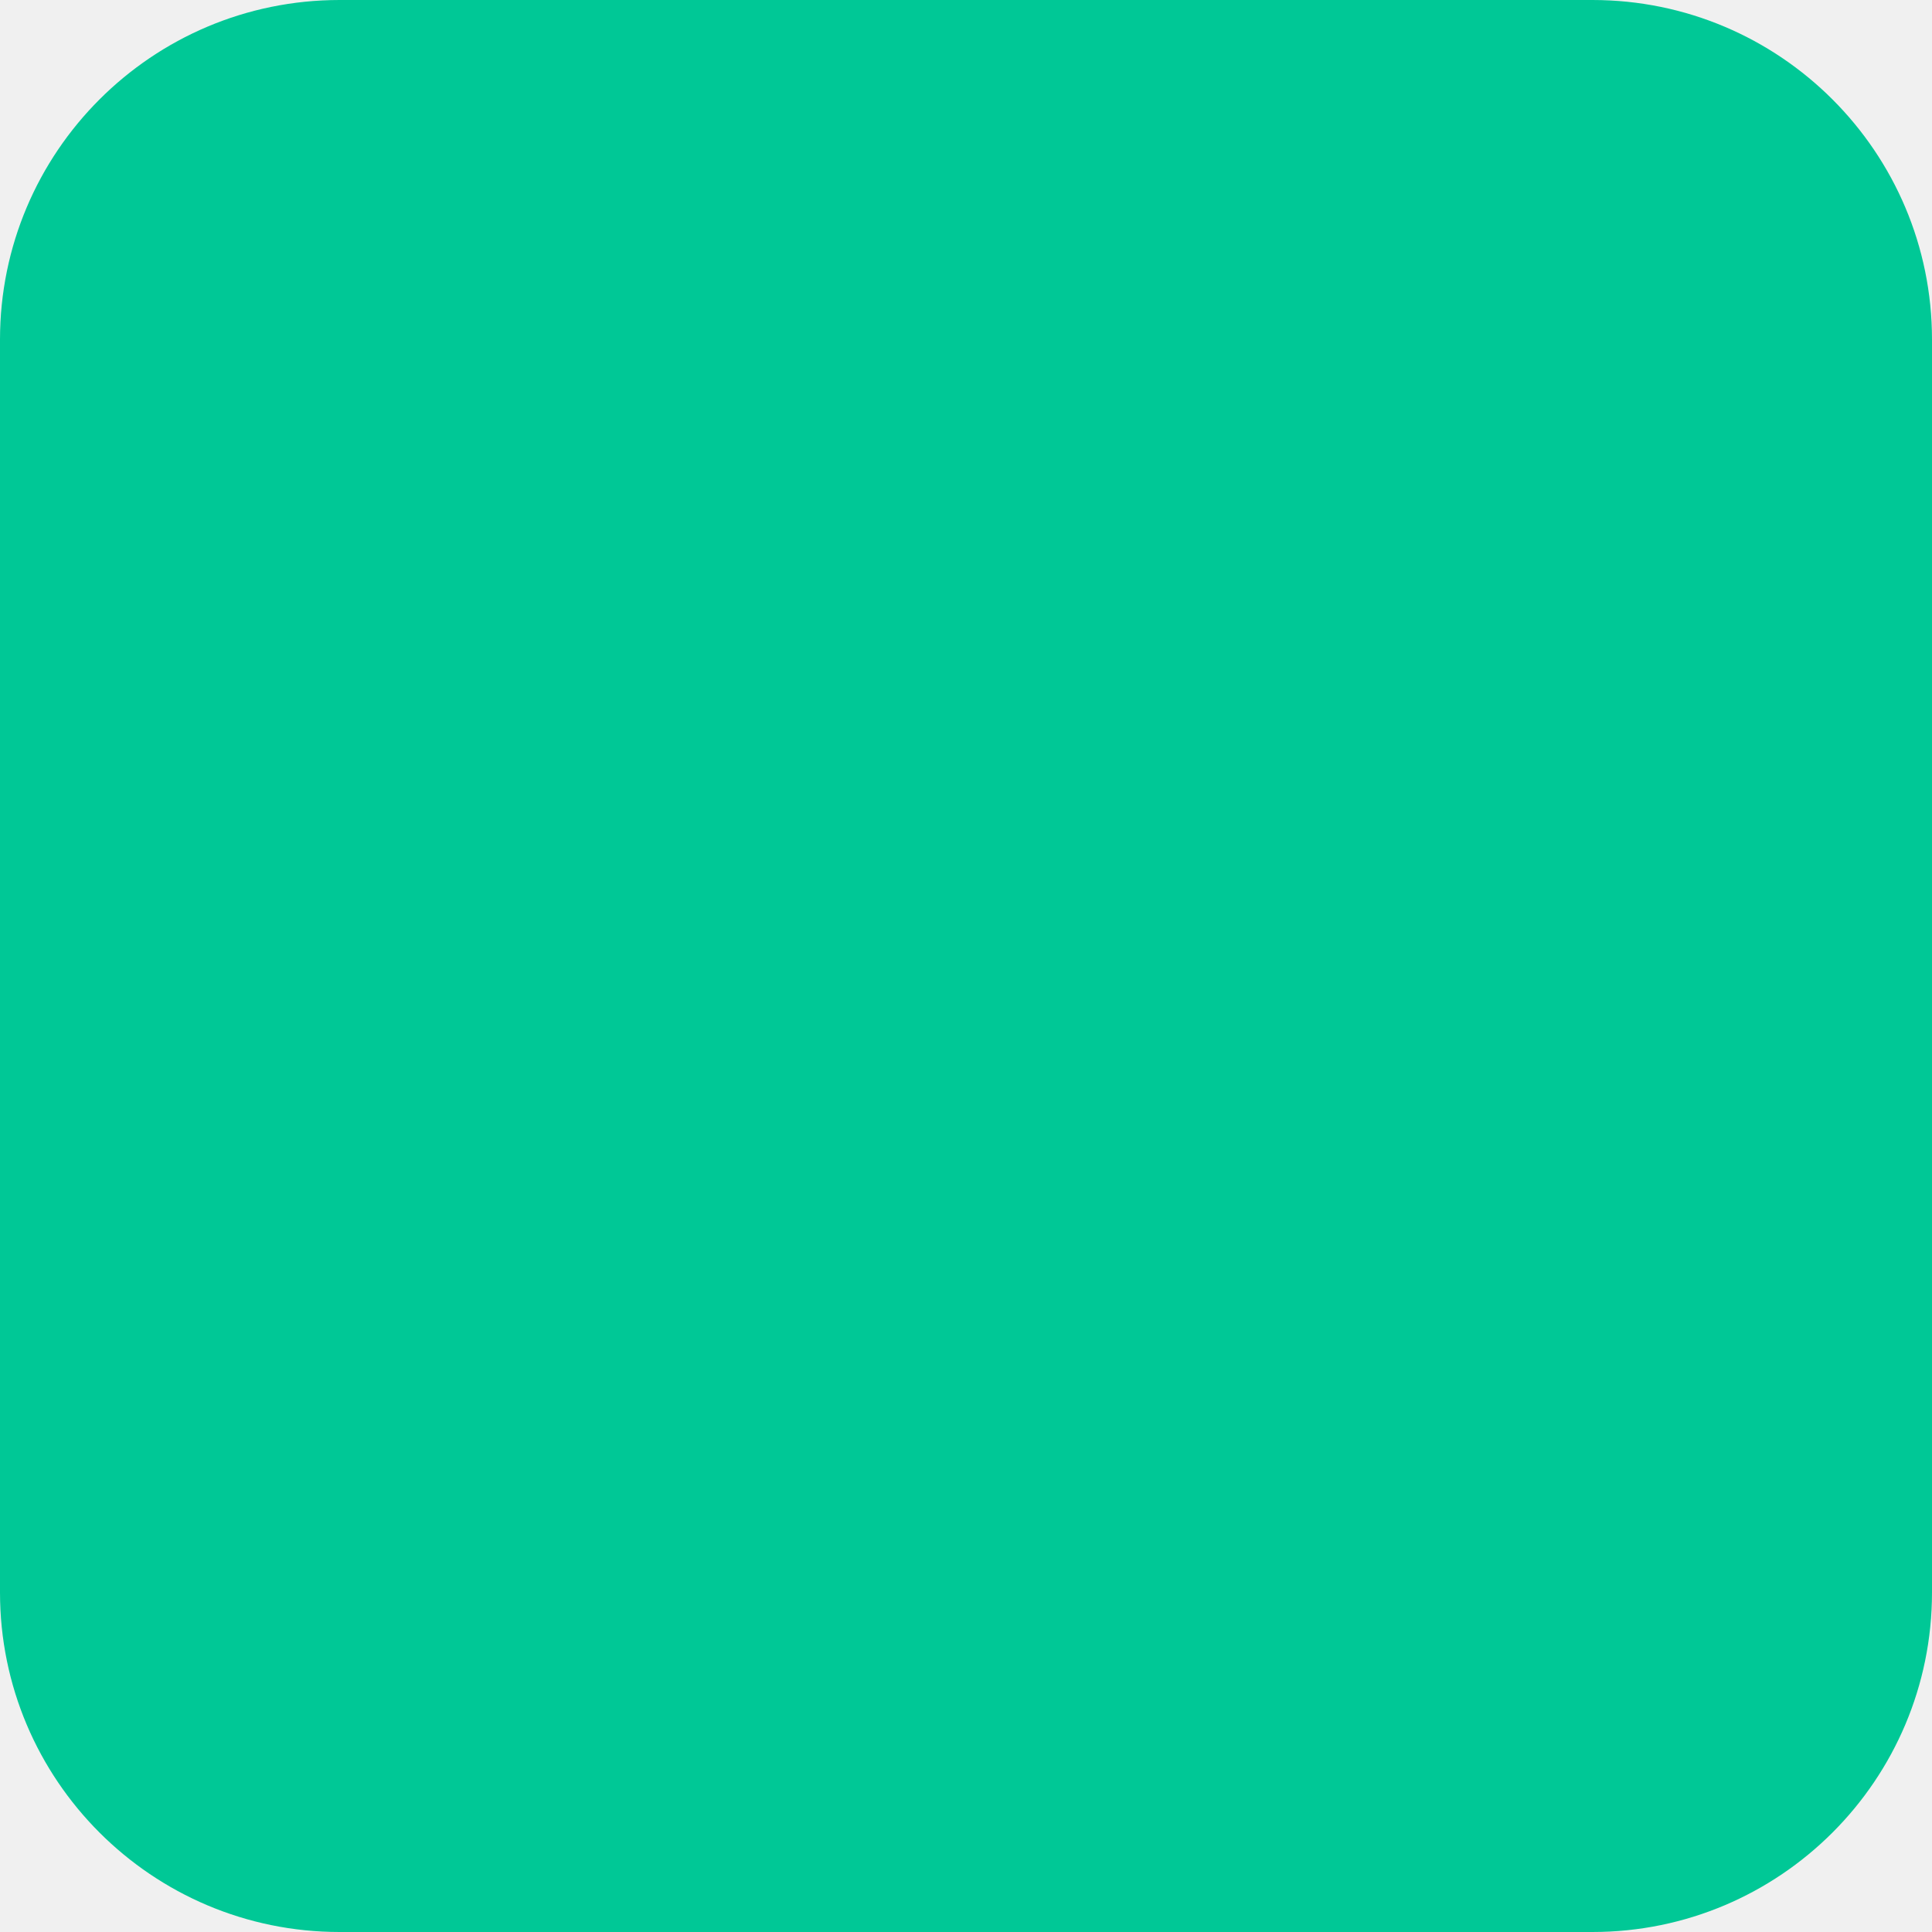
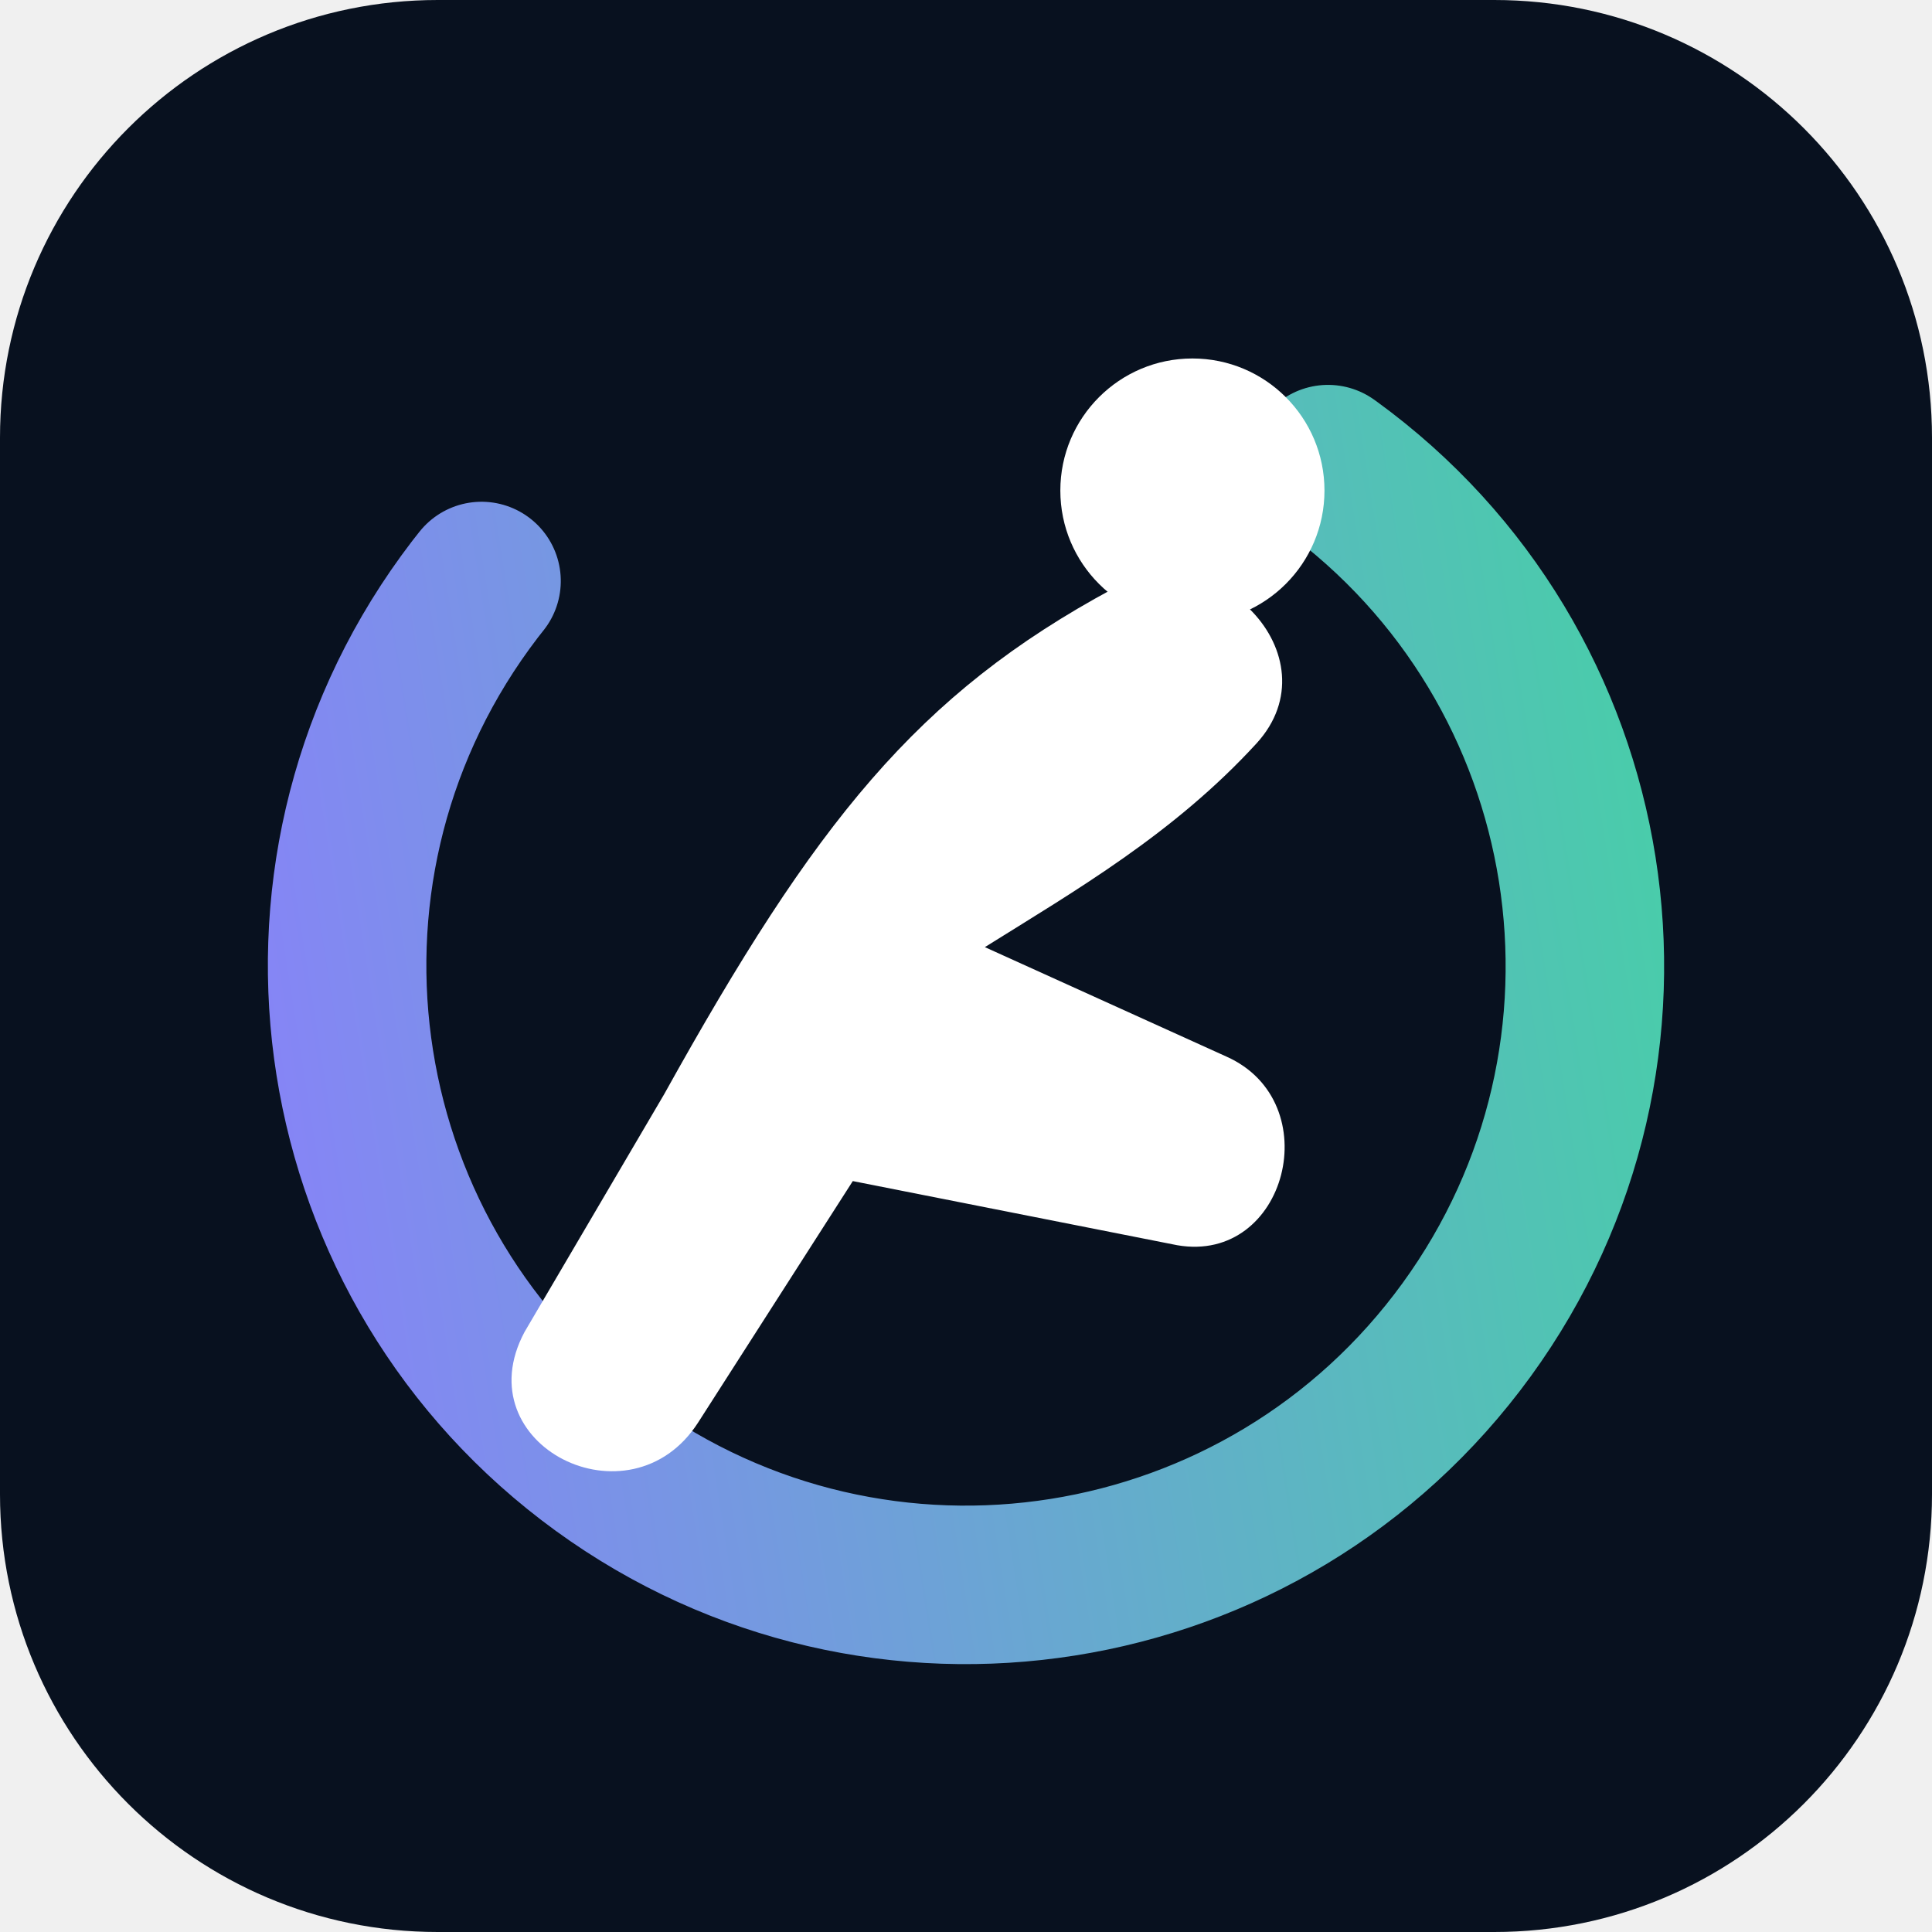
- <svg xmlns="http://www.w3.org/2000/svg" width="512" height="512">
-   <rect width="512" height="512" rx="90" fill="#00c896" />
+ <svg xmlns="http://www.w3.org/2000/svg" viewBox="0 0 512 512">
+   <defs>
+     <linearGradient id="g" x1="0" y1="0" x2="1" y2="1">
+       <stop stop-color="#8d7cff" />
+       <stop offset="1" stop-color="#42d5a1" />
+     </linearGradient>
+   </defs>
+   <rect width="512" height="512" rx="116" fill="#08111f" />
+   <circle cx="256" cy="256" r="164" fill="none" stroke="url(#g)" stroke-width="42" stroke-linecap="round" stroke-dasharray="780 250" transform="rotate(-54 256 256)" />
+   <path d="M176 290c40-72 67-106 119-134 27-15 59 18 38 41-22 24-48 39-72 54l64 29c27 12 16 55-13 50l-86-17-41 64c-18 28-62 6-46-24z" fill="#fff" />
+   <circle cx="316" cy="130" r="35" fill="#fff" />
</svg>
